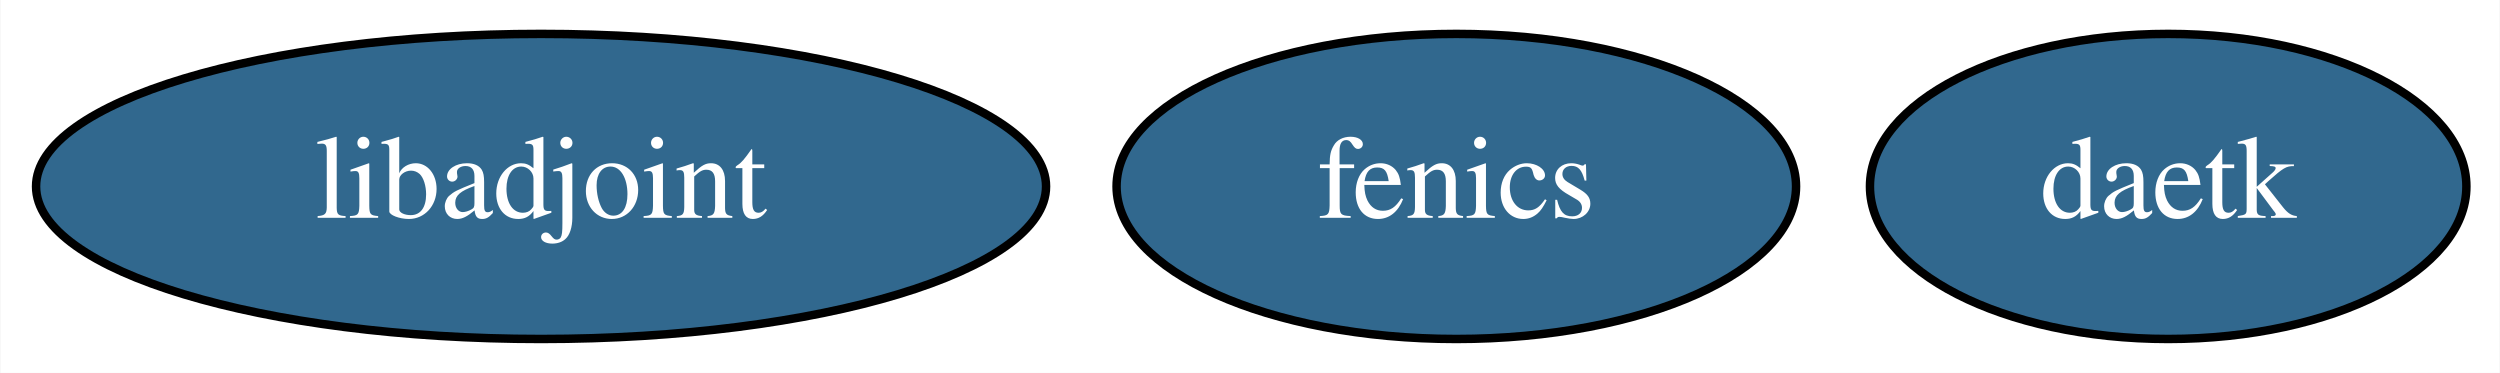
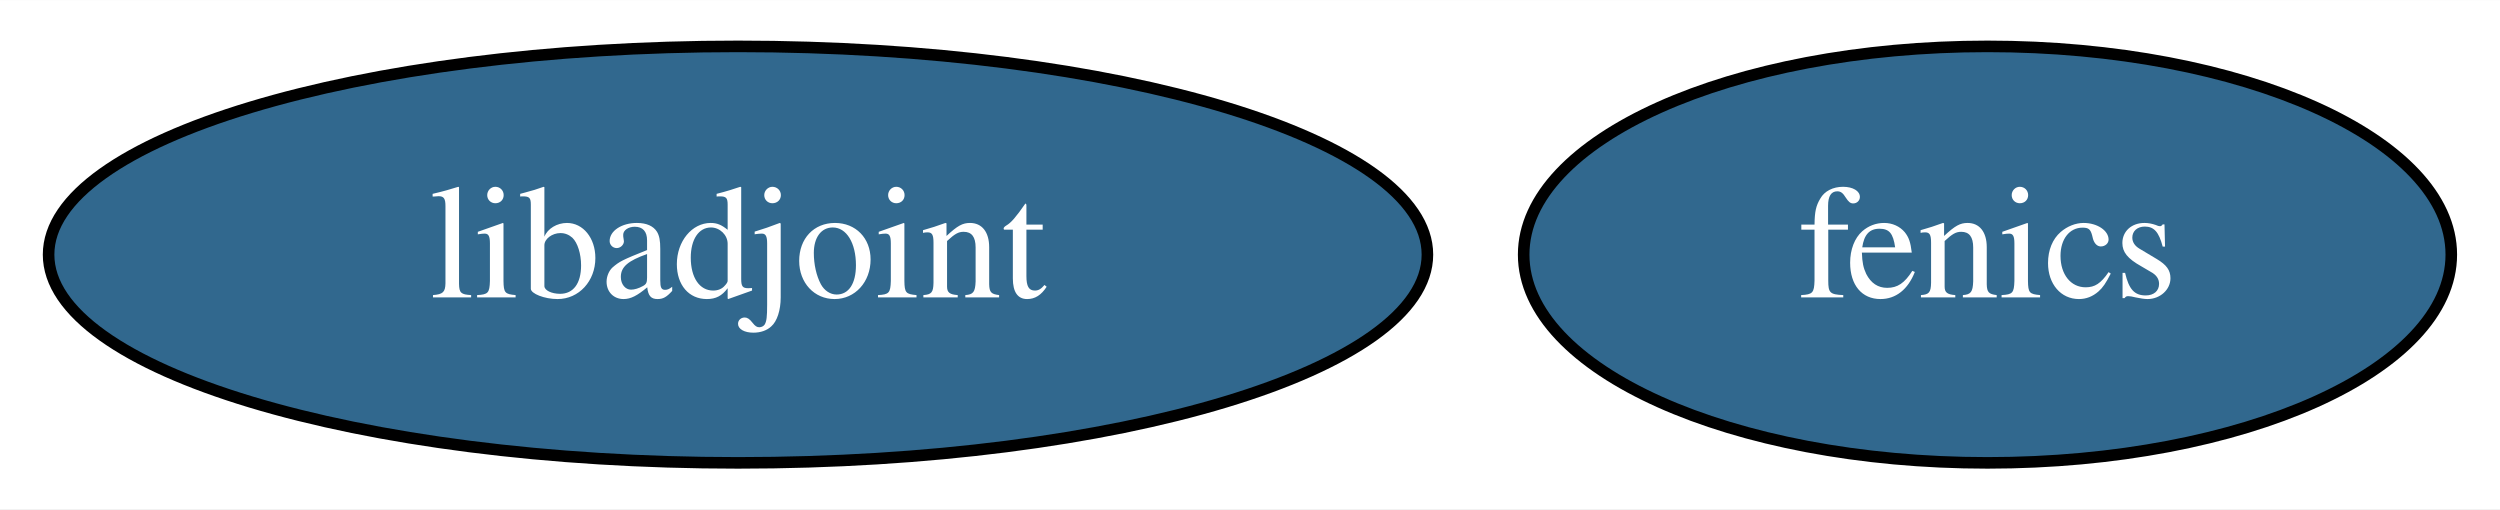
- <svg xmlns="http://www.w3.org/2000/svg" xmlns:xlink="http://www.w3.org/1999/xlink" width="295pt" height="44pt" viewBox="0.00 0.00 294.89 44.00">
+ <svg xmlns="http://www.w3.org/2000/svg" xmlns:xlink="http://www.w3.org/1999/xlink" width="216pt" height="44pt" viewBox="0.00 0.00 216.09 44.00">
  <g id="graph0" class="graph" transform="scale(1 1) rotate(0) translate(4 40)">
-     <polygon fill="white" stroke="transparent" points="-4,4 -4,-40 290.89,-40 290.89,4 -4,4" />
+     <polygon fill="white" stroke="transparent" points="-4,4 -4,-40 212.09,-40 212.09,4 -4,4" />
    <g id="node1" class="node">
      <g id="a_node1">
        <a xlink:href="https://github.com/conda-forge/fenics-feedstock/pull/109" xlink:title="fenics">
          <ellipse fill="#31688e" stroke="black" cx="167.79" cy="-18" rx="40.09" ry="18" />
          <text text-anchor="middle" x="167.79" y="-14.3" font-family="Times,serif" font-size="14.00" fill="white">fenics</text>
        </a>
      </g>
    </g>
    <g id="node2" class="node">
      <g id="a_node2">
        <a xlink:href="https://github.com/conda-forge/libadjoint-feedstock/pull/18" xlink:title="libadjoint">
          <ellipse fill="#31688e" stroke="black" cx="59.79" cy="-18" rx="59.59" ry="18" />
          <text text-anchor="middle" x="59.79" y="-14.3" font-family="Times,serif" font-size="14.00" fill="white">libadjoint</text>
        </a>
      </g>
    </g>
-     <g id="node3" class="node">
-       <g id="a_node3">
-         <a xlink:href="https://github.com/conda-forge/daetk-feedstock/pull/2" xlink:title="daetk">
-           <ellipse fill="#31688e" stroke="black" cx="251.79" cy="-18" rx="35.19" ry="18" />
-           <text text-anchor="middle" x="251.79" y="-14.3" font-family="Times,serif" font-size="14.00" fill="white">daetk</text>
-         </a>
-       </g>
-     </g>
  </g>
</svg>
